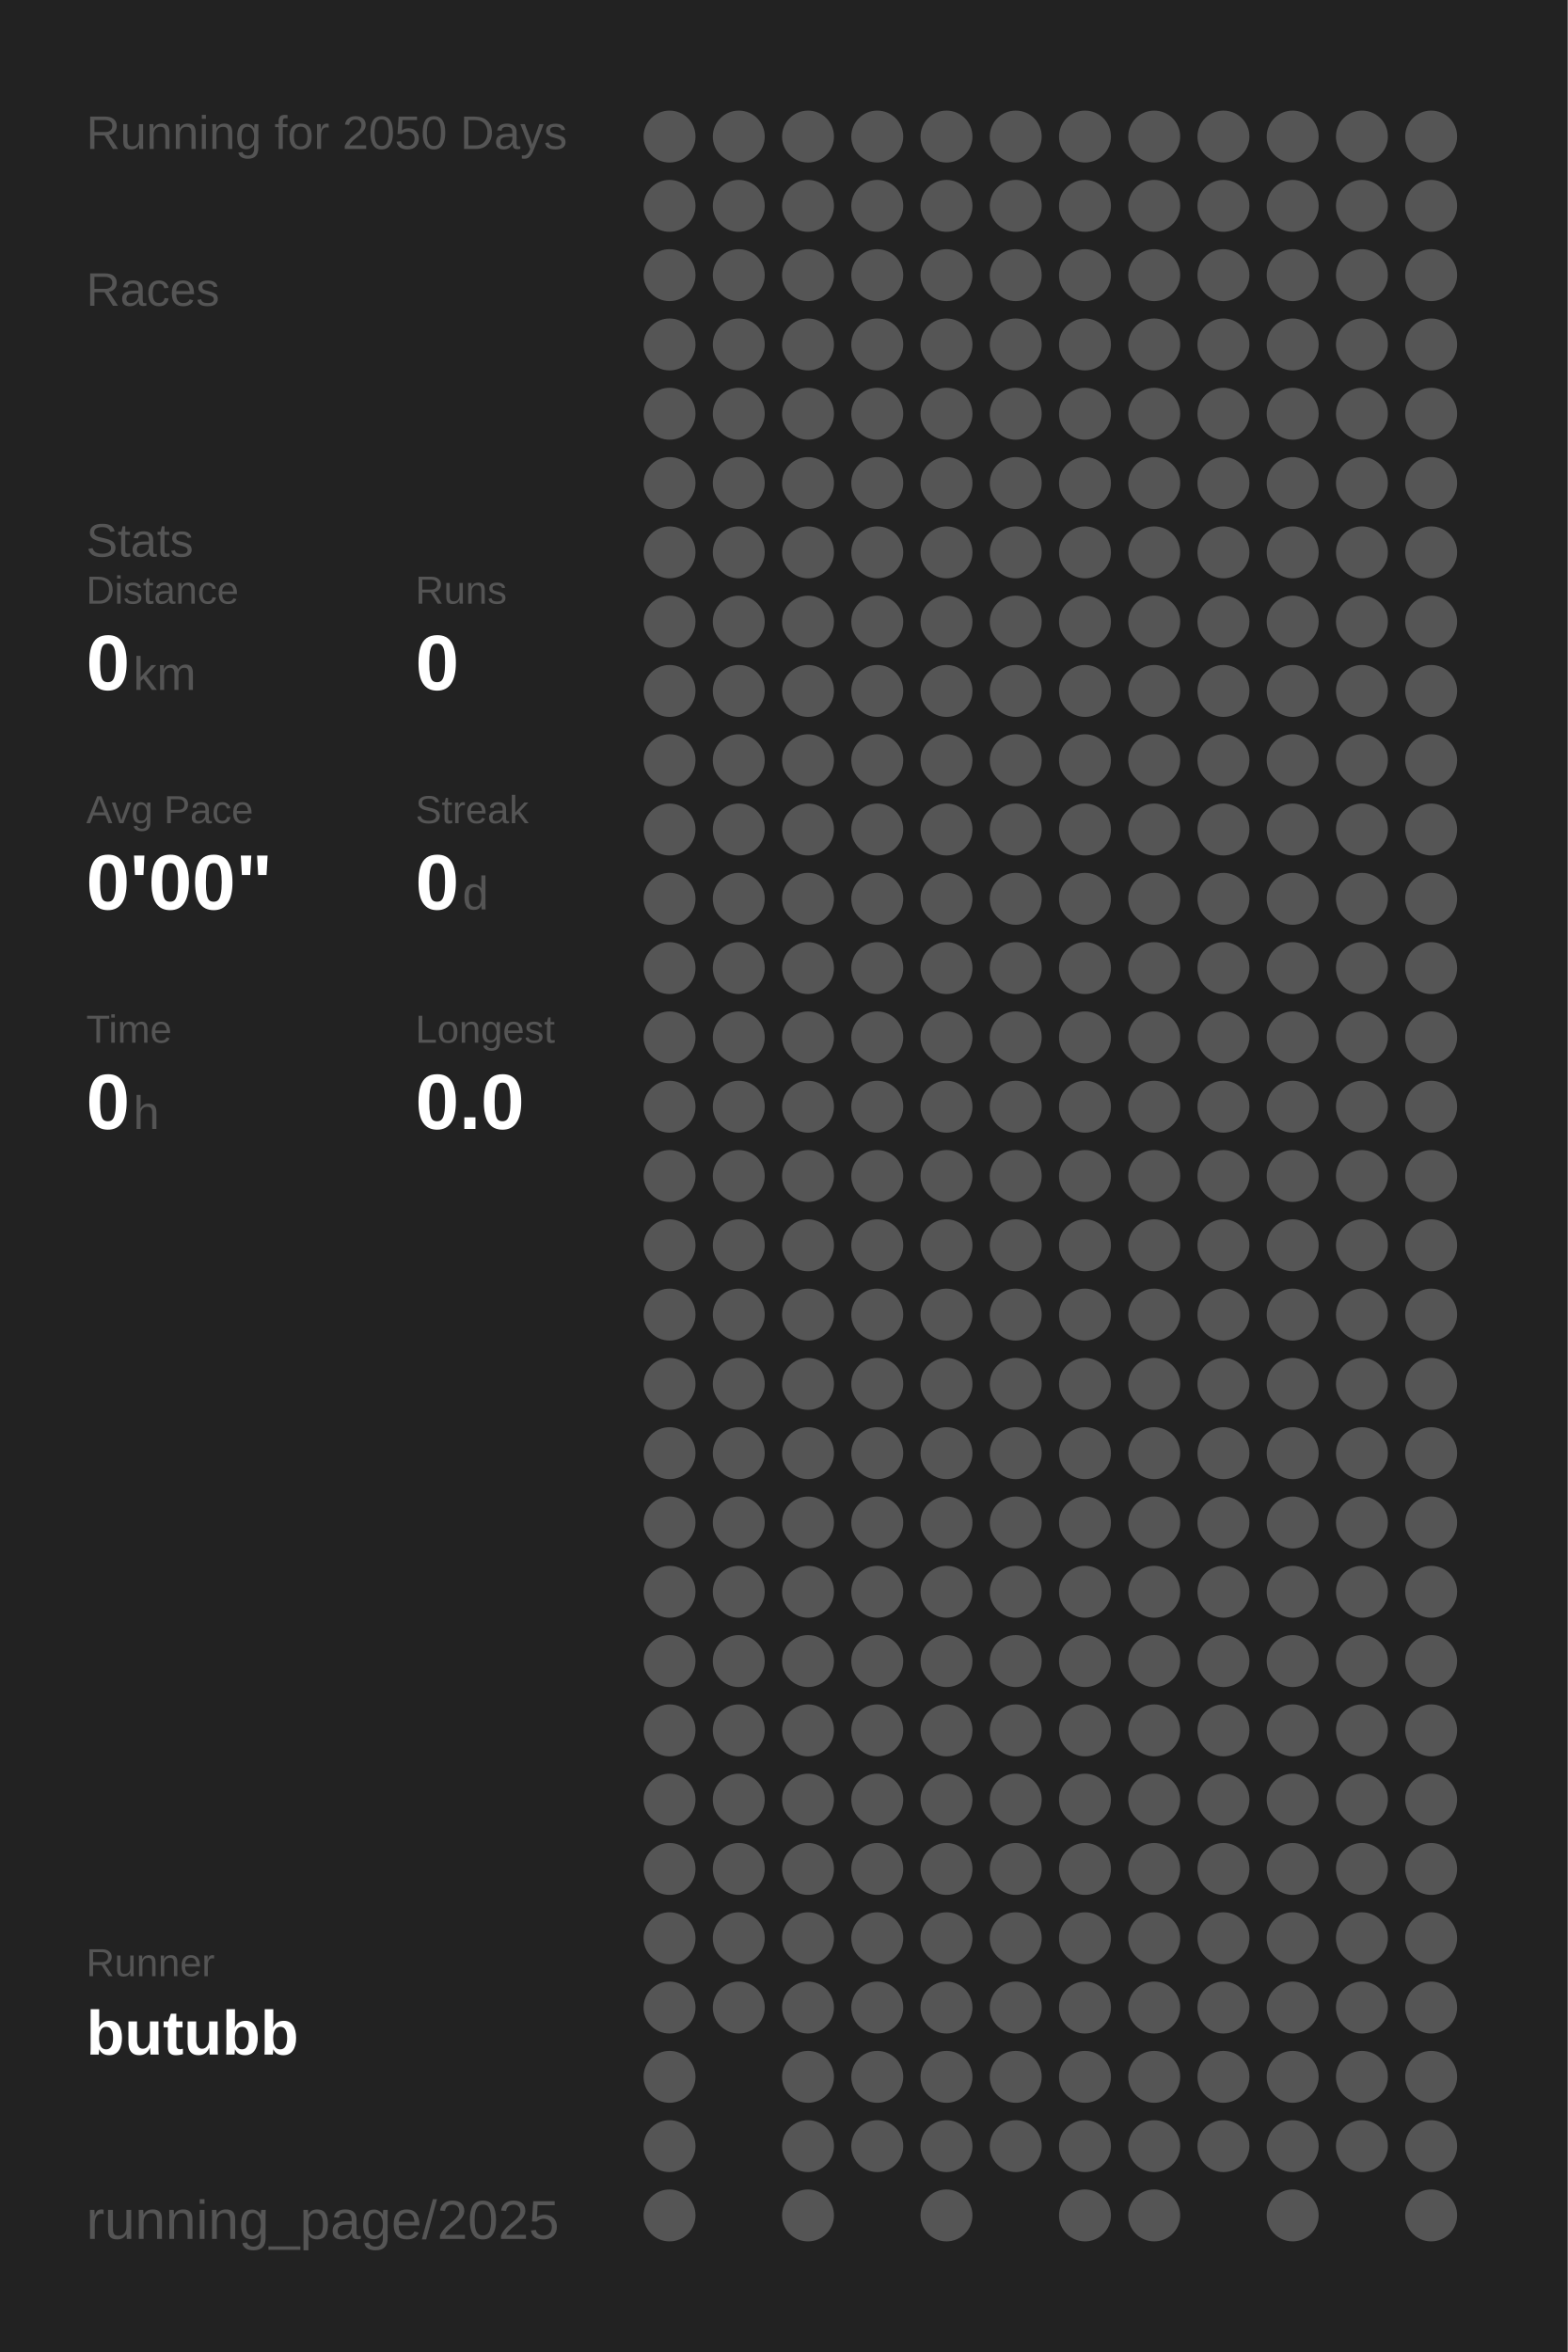
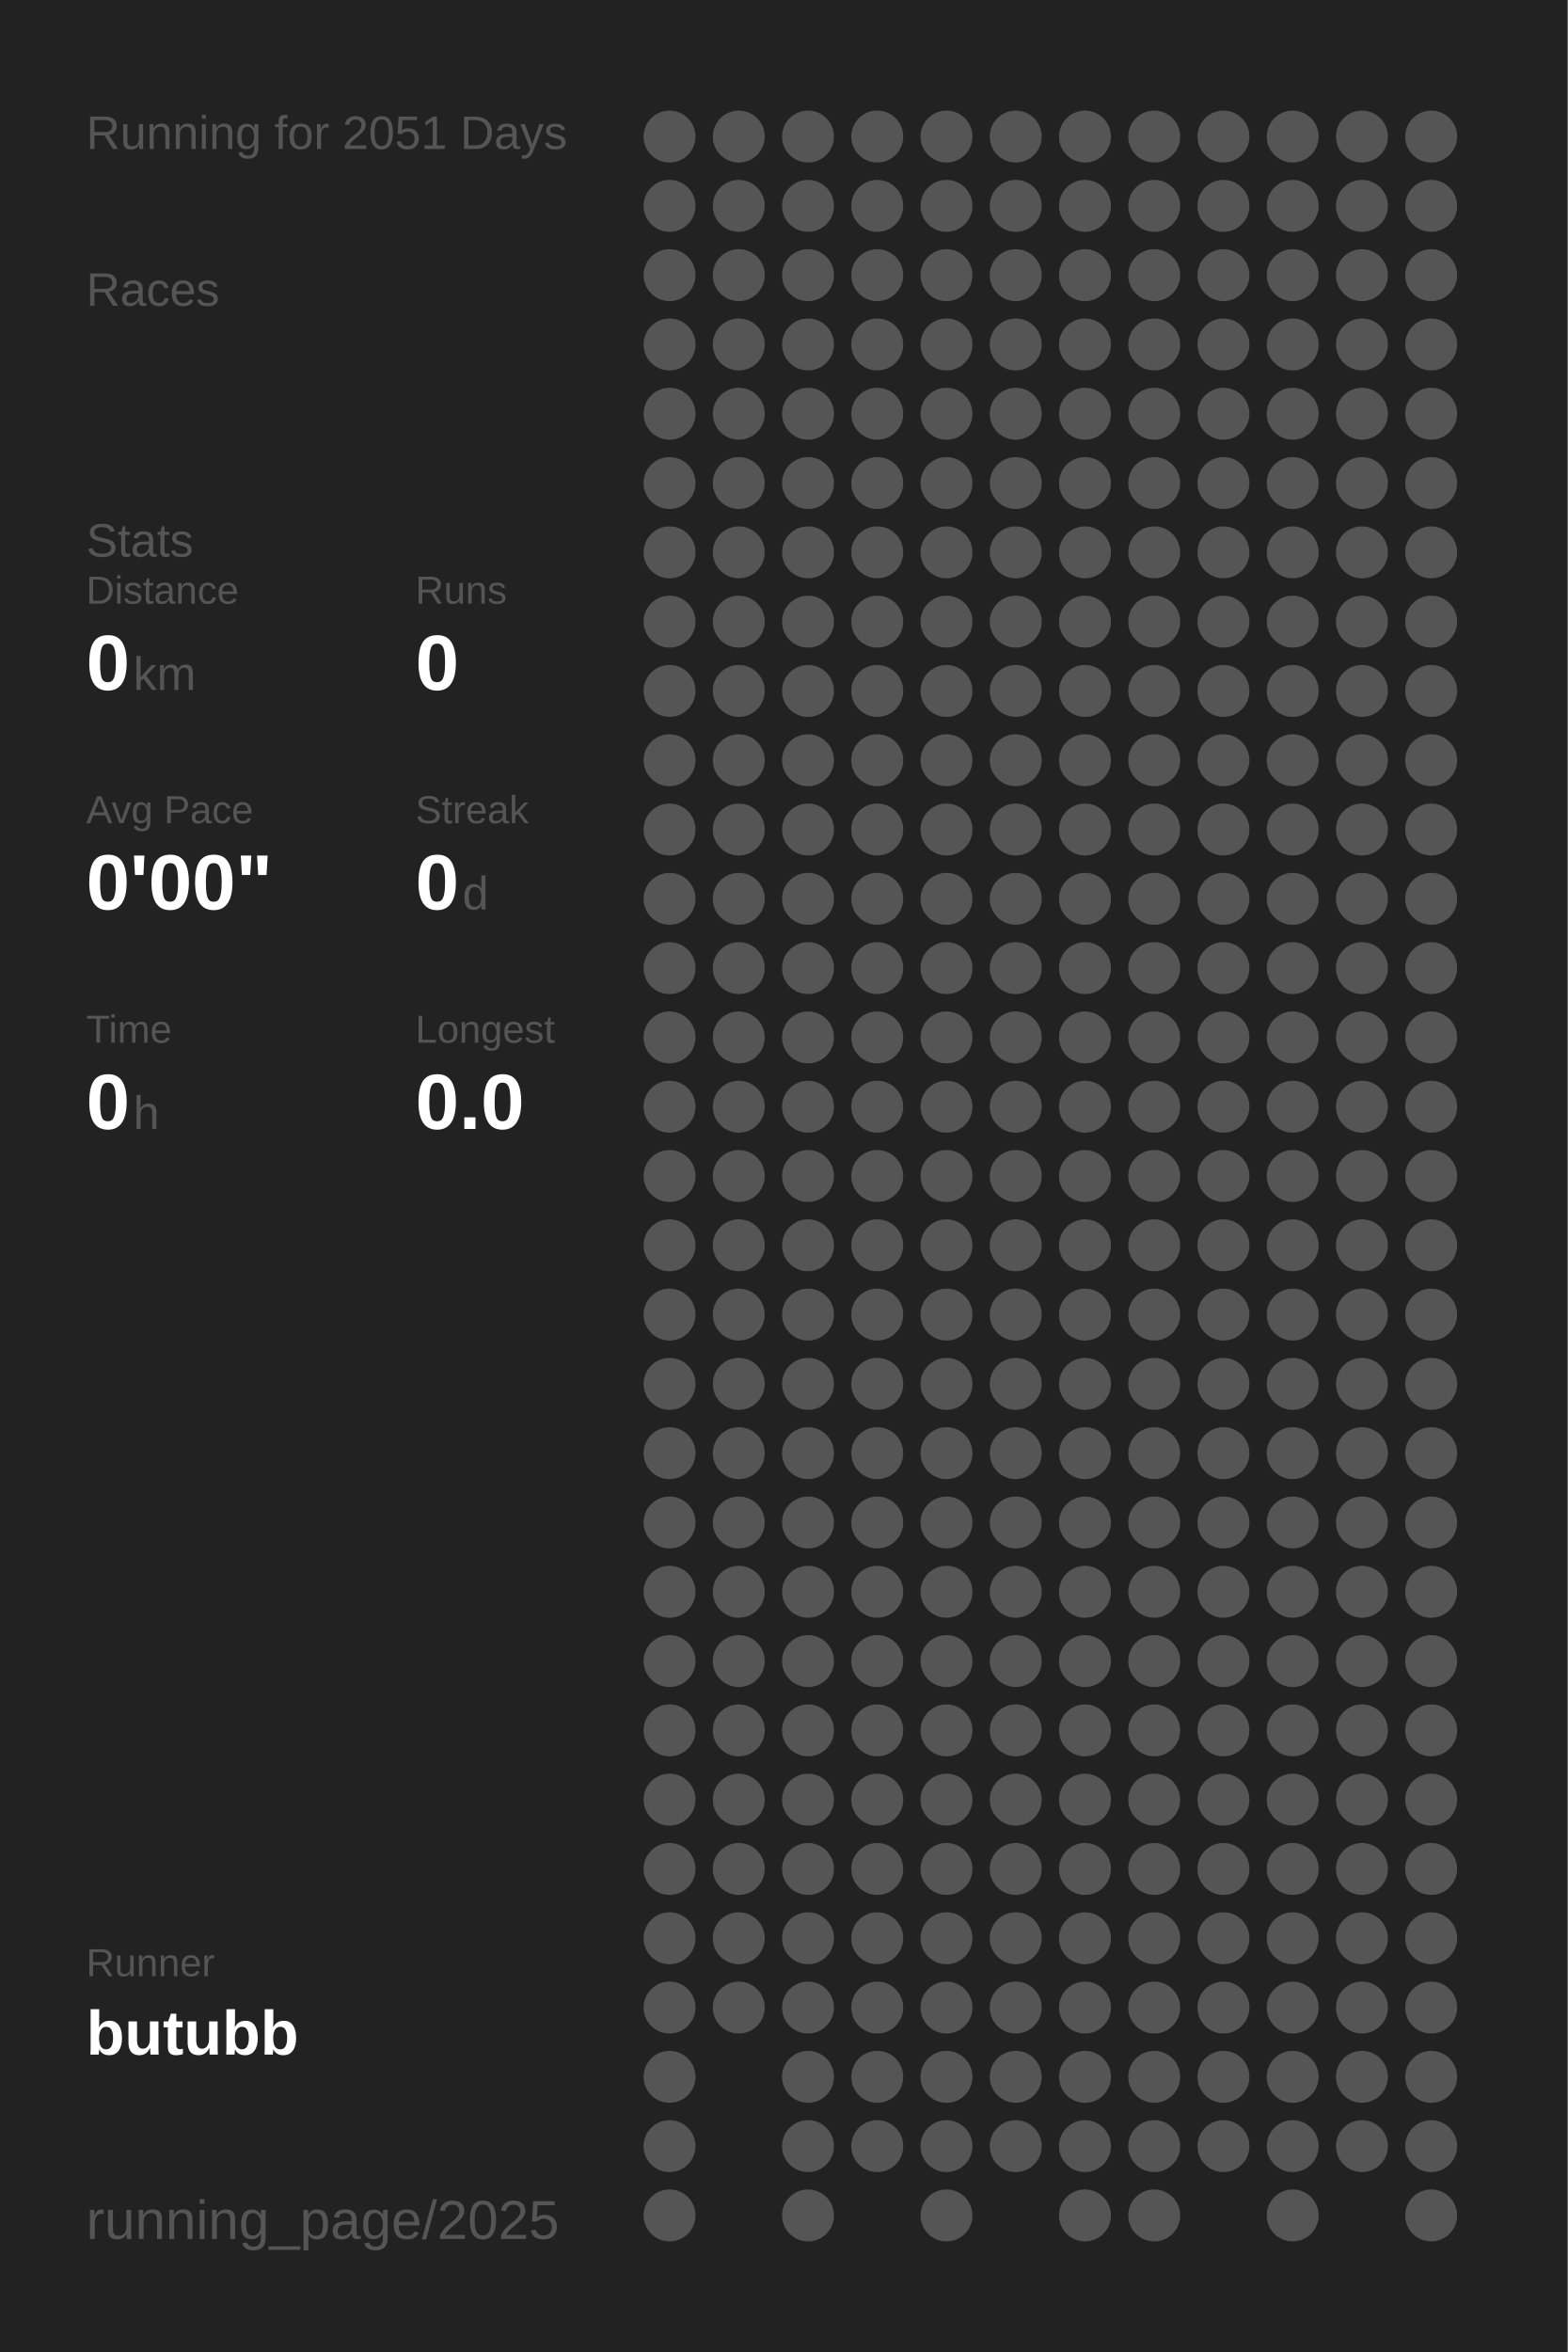
<svg xmlns="http://www.w3.org/2000/svg" baseProfile="full" height="300mm" version="1.1" viewBox="0,0,200,300" width="200mm">
  <defs />
  <rect fill="#222222" height="300" width="200" x="0" y="0" />
-   <text fill="#555555" style="font-size:6px; font-family:Arial;" x="11" y="19">Running for 2050 Days</text>
+   <text fill="#555555" style="font-size:6px; font-family:Arial;" x="11" y="19">Running for 2051 Days</text>
  <text fill="#555555" style="font-size:6px; font-family:Arial;" x="11" y="39">Races</text>
  <text fill="#555555" style="font-size:6px; font-family:Arial;" x="11" y="71">Stats</text>
  <text fill="#555555" style="font-size:5px; font-family:Arial;" x="11" y="77">Distance</text>
  <text fill="#FFFFFF" style="font-size:10px; font-family:Arial; font-weight:bold;" x="11" y="88">0</text>
  <text fill="#555555" style="font-size:6px; font-family:Arial;" x="17" y="88">km</text>
  <text fill="#555555" style="font-size:5px; font-family:Arial;" x="53" y="77">Runs</text>
  <text fill="#FFFFFF" style="font-size:10px; font-family:Arial; font-weight:bold;" x="53" y="88">0</text>
  <text fill="#555555" style="font-size:5px; font-family:Arial;" x="11" y="105">Avg Pace</text>
  <text fill="#FFFFFF" style="font-size:10px; font-family:Arial; font-weight:bold;" x="11" y="116">0'00"</text>
  <text fill="#555555" style="font-size:5px; font-family:Arial;" x="53" y="105">Streak</text>
  <text fill="#FFFFFF" style="font-size:10px; font-family:Arial; font-weight:bold;" x="53" y="116">0</text>
  <text fill="#555555" style="font-size:6px; font-family:Arial;" x="59" y="116">d</text>
  <text fill="#555555" style="font-size:5px; font-family:Arial;" x="11" y="133">Time</text>
  <text fill="#FFFFFF" style="font-size:10px; font-family:Arial; font-weight:bold;" x="11" y="144">0</text>
  <text fill="#555555" style="font-size:6px; font-family:Arial;" x="17" y="144">h</text>
  <text fill="#555555" style="font-size:5px; font-family:Arial;" x="53" y="133">Longest</text>
  <text fill="#FFFFFF" style="font-size:10px; font-family:Arial; font-weight:bold;" x="53" y="144">0.0</text>
  <text fill="#555555" style="font-size:5px; font-family:Arial;" x="11" y="252.065">Runner</text>
  <text fill="#FFFFFF" style="font-size:8px; font-family:Arial; font-weight:bold;" x="11" y="262.065">butubb</text>
  <text fill="#555555" style="font-size:7px; font-family:Arial;" x="11" y="285.581">running_page/2025</text>
  <circle cx="85.417" cy="17.419" fill="#555555" r="3.312" />
  <circle cx="85.417" cy="26.258" fill="#555555" r="3.312" />
  <circle cx="85.417" cy="35.097" fill="#555555" r="3.312" />
  <circle cx="85.417" cy="43.935" fill="#555555" r="3.312" />
  <circle cx="85.417" cy="52.774" fill="#555555" r="3.312" />
  <circle cx="85.417" cy="61.613" fill="#555555" r="3.312" />
  <circle cx="85.417" cy="70.452" fill="#555555" r="3.312" />
  <circle cx="85.417" cy="79.29" fill="#555555" r="3.312" />
  <circle cx="85.417" cy="88.129" fill="#555555" r="3.312" />
  <circle cx="85.417" cy="96.968" fill="#555555" r="3.312" />
  <circle cx="85.417" cy="105.806" fill="#555555" r="3.312" />
  <circle cx="85.417" cy="114.645" fill="#555555" r="3.312" />
  <circle cx="85.417" cy="123.484" fill="#555555" r="3.312" />
  <circle cx="85.417" cy="132.323" fill="#555555" r="3.312" />
  <circle cx="85.417" cy="141.161" fill="#555555" r="3.312" />
  <circle cx="85.417" cy="150" fill="#555555" r="3.312" />
  <circle cx="85.417" cy="158.839" fill="#555555" r="3.312" />
  <circle cx="85.417" cy="167.677" fill="#555555" r="3.312" />
  <circle cx="85.417" cy="176.516" fill="#555555" r="3.312" />
  <circle cx="85.417" cy="185.355" fill="#555555" r="3.312" />
  <circle cx="85.417" cy="194.194" fill="#555555" r="3.312" />
  <circle cx="85.417" cy="203.032" fill="#555555" r="3.312" />
  <circle cx="85.417" cy="211.871" fill="#555555" r="3.312" />
  <circle cx="85.417" cy="220.71" fill="#555555" r="3.312" />
  <circle cx="85.417" cy="229.548" fill="#555555" r="3.312" />
  <circle cx="85.417" cy="238.387" fill="#555555" r="3.312" />
  <circle cx="85.417" cy="247.226" fill="#555555" r="3.312" />
  <circle cx="85.417" cy="256.065" fill="#555555" r="3.312" />
  <circle cx="85.417" cy="264.903" fill="#555555" r="3.312" />
  <circle cx="85.417" cy="273.742" fill="#555555" r="3.312" />
  <circle cx="85.417" cy="282.581" fill="#555555" r="3.312" />
  <circle cx="94.25" cy="17.419" fill="#555555" r="3.312" />
  <circle cx="94.25" cy="26.258" fill="#555555" r="3.312" />
  <circle cx="94.25" cy="35.097" fill="#555555" r="3.312" />
  <circle cx="94.25" cy="43.935" fill="#555555" r="3.312" />
  <circle cx="94.25" cy="52.774" fill="#555555" r="3.312" />
  <circle cx="94.25" cy="61.613" fill="#555555" r="3.312" />
  <circle cx="94.25" cy="70.452" fill="#555555" r="3.312" />
  <circle cx="94.25" cy="79.29" fill="#555555" r="3.312" />
  <circle cx="94.25" cy="88.129" fill="#555555" r="3.312" />
  <circle cx="94.25" cy="96.968" fill="#555555" r="3.312" />
  <circle cx="94.25" cy="105.806" fill="#555555" r="3.312" />
  <circle cx="94.25" cy="114.645" fill="#555555" r="3.312" />
  <circle cx="94.25" cy="123.484" fill="#555555" r="3.312" />
  <circle cx="94.25" cy="132.323" fill="#555555" r="3.312" />
  <circle cx="94.25" cy="141.161" fill="#555555" r="3.312" />
  <circle cx="94.25" cy="150" fill="#555555" r="3.312" />
  <circle cx="94.25" cy="158.839" fill="#555555" r="3.312" />
  <circle cx="94.25" cy="167.677" fill="#555555" r="3.312" />
  <circle cx="94.25" cy="176.516" fill="#555555" r="3.312" />
  <circle cx="94.25" cy="185.355" fill="#555555" r="3.312" />
  <circle cx="94.25" cy="194.194" fill="#555555" r="3.312" />
  <circle cx="94.25" cy="203.032" fill="#555555" r="3.312" />
  <circle cx="94.25" cy="211.871" fill="#555555" r="3.312" />
  <circle cx="94.25" cy="220.71" fill="#555555" r="3.312" />
  <circle cx="94.25" cy="229.548" fill="#555555" r="3.312" />
  <circle cx="94.25" cy="238.387" fill="#555555" r="3.312" />
  <circle cx="94.25" cy="247.226" fill="#555555" r="3.312" />
  <circle cx="94.25" cy="256.065" fill="#555555" r="3.312" />
  <circle cx="103.083" cy="17.419" fill="#555555" r="3.312" />
  <circle cx="103.083" cy="26.258" fill="#555555" r="3.312" />
  <circle cx="103.083" cy="35.097" fill="#555555" r="3.312" />
  <circle cx="103.083" cy="43.935" fill="#555555" r="3.312" />
  <circle cx="103.083" cy="52.774" fill="#555555" r="3.312" />
  <circle cx="103.083" cy="61.613" fill="#555555" r="3.312" />
  <circle cx="103.083" cy="70.452" fill="#555555" r="3.312" />
  <circle cx="103.083" cy="79.29" fill="#555555" r="3.312" />
  <circle cx="103.083" cy="88.129" fill="#555555" r="3.312" />
  <circle cx="103.083" cy="96.968" fill="#555555" r="3.312" />
  <circle cx="103.083" cy="105.806" fill="#555555" r="3.312" />
  <circle cx="103.083" cy="114.645" fill="#555555" r="3.312" />
  <circle cx="103.083" cy="123.484" fill="#555555" r="3.312" />
  <circle cx="103.083" cy="132.323" fill="#555555" r="3.312" />
  <circle cx="103.083" cy="141.161" fill="#555555" r="3.312" />
  <circle cx="103.083" cy="150" fill="#555555" r="3.312" />
  <circle cx="103.083" cy="158.839" fill="#555555" r="3.312" />
  <circle cx="103.083" cy="167.677" fill="#555555" r="3.312" />
  <circle cx="103.083" cy="176.516" fill="#555555" r="3.312" />
  <circle cx="103.083" cy="185.355" fill="#555555" r="3.312" />
  <circle cx="103.083" cy="194.194" fill="#555555" r="3.312" />
  <circle cx="103.083" cy="203.032" fill="#555555" r="3.312" />
  <circle cx="103.083" cy="211.871" fill="#555555" r="3.312" />
  <circle cx="103.083" cy="220.71" fill="#555555" r="3.312" />
  <circle cx="103.083" cy="229.548" fill="#555555" r="3.312" />
  <circle cx="103.083" cy="238.387" fill="#555555" r="3.312" />
  <circle cx="103.083" cy="247.226" fill="#555555" r="3.312" />
  <circle cx="103.083" cy="256.065" fill="#555555" r="3.312" />
  <circle cx="103.083" cy="264.903" fill="#555555" r="3.312" />
  <circle cx="103.083" cy="273.742" fill="#555555" r="3.312" />
  <circle cx="103.083" cy="282.581" fill="#555555" r="3.312" />
  <circle cx="111.917" cy="17.419" fill="#555555" r="3.312" />
  <circle cx="111.917" cy="26.258" fill="#555555" r="3.312" />
  <circle cx="111.917" cy="35.097" fill="#555555" r="3.312" />
  <circle cx="111.917" cy="43.935" fill="#555555" r="3.312" />
  <circle cx="111.917" cy="52.774" fill="#555555" r="3.312" />
  <circle cx="111.917" cy="61.613" fill="#555555" r="3.312" />
  <circle cx="111.917" cy="70.452" fill="#555555" r="3.312" />
  <circle cx="111.917" cy="79.29" fill="#555555" r="3.312" />
  <circle cx="111.917" cy="88.129" fill="#555555" r="3.312" />
  <circle cx="111.917" cy="96.968" fill="#555555" r="3.312" />
  <circle cx="111.917" cy="105.806" fill="#555555" r="3.312" />
  <circle cx="111.917" cy="114.645" fill="#555555" r="3.312" />
  <circle cx="111.917" cy="123.484" fill="#555555" r="3.312" />
  <circle cx="111.917" cy="132.323" fill="#555555" r="3.312" />
  <circle cx="111.917" cy="141.161" fill="#555555" r="3.312" />
  <circle cx="111.917" cy="150" fill="#555555" r="3.312" />
  <circle cx="111.917" cy="158.839" fill="#555555" r="3.312" />
  <circle cx="111.917" cy="167.677" fill="#555555" r="3.312" />
  <circle cx="111.917" cy="176.516" fill="#555555" r="3.312" />
  <circle cx="111.917" cy="185.355" fill="#555555" r="3.312" />
  <circle cx="111.917" cy="194.194" fill="#555555" r="3.312" />
  <circle cx="111.917" cy="203.032" fill="#555555" r="3.312" />
  <circle cx="111.917" cy="211.871" fill="#555555" r="3.312" />
  <circle cx="111.917" cy="220.71" fill="#555555" r="3.312" />
  <circle cx="111.917" cy="229.548" fill="#555555" r="3.312" />
  <circle cx="111.917" cy="238.387" fill="#555555" r="3.312" />
  <circle cx="111.917" cy="247.226" fill="#555555" r="3.312" />
  <circle cx="111.917" cy="256.065" fill="#555555" r="3.312" />
  <circle cx="111.917" cy="264.903" fill="#555555" r="3.312" />
  <circle cx="111.917" cy="273.742" fill="#555555" r="3.312" />
  <circle cx="120.75" cy="17.419" fill="#555555" r="3.312" />
  <circle cx="120.75" cy="26.258" fill="#555555" r="3.312" />
  <circle cx="120.75" cy="35.097" fill="#555555" r="3.312" />
  <circle cx="120.75" cy="43.935" fill="#555555" r="3.312" />
  <circle cx="120.75" cy="52.774" fill="#555555" r="3.312" />
  <circle cx="120.75" cy="61.613" fill="#555555" r="3.312" />
  <circle cx="120.75" cy="70.452" fill="#555555" r="3.312" />
  <circle cx="120.75" cy="79.29" fill="#555555" r="3.312" />
  <circle cx="120.75" cy="88.129" fill="#555555" r="3.312" />
  <circle cx="120.75" cy="96.968" fill="#555555" r="3.312" />
  <circle cx="120.75" cy="105.806" fill="#555555" r="3.312" />
  <circle cx="120.75" cy="114.645" fill="#555555" r="3.312" />
  <circle cx="120.75" cy="123.484" fill="#555555" r="3.312" />
  <circle cx="120.75" cy="132.323" fill="#555555" r="3.312" />
  <circle cx="120.75" cy="141.161" fill="#555555" r="3.312" />
  <circle cx="120.75" cy="150" fill="#555555" r="3.312" />
  <circle cx="120.75" cy="158.839" fill="#555555" r="3.312" />
  <circle cx="120.75" cy="167.677" fill="#555555" r="3.312" />
  <circle cx="120.75" cy="176.516" fill="#555555" r="3.312" />
  <circle cx="120.75" cy="185.355" fill="#555555" r="3.312" />
  <circle cx="120.75" cy="194.194" fill="#555555" r="3.312" />
  <circle cx="120.75" cy="203.032" fill="#555555" r="3.312" />
  <circle cx="120.75" cy="211.871" fill="#555555" r="3.312" />
  <circle cx="120.75" cy="220.71" fill="#555555" r="3.312" />
  <circle cx="120.75" cy="229.548" fill="#555555" r="3.312" />
  <circle cx="120.75" cy="238.387" fill="#555555" r="3.312" />
  <circle cx="120.75" cy="247.226" fill="#555555" r="3.312" />
  <circle cx="120.75" cy="256.065" fill="#555555" r="3.312" />
  <circle cx="120.75" cy="264.903" fill="#555555" r="3.312" />
  <circle cx="120.75" cy="273.742" fill="#555555" r="3.312" />
  <circle cx="120.75" cy="282.581" fill="#555555" r="3.312" />
  <circle cx="129.583" cy="17.419" fill="#555555" r="3.312" />
  <circle cx="129.583" cy="26.258" fill="#555555" r="3.312" />
  <circle cx="129.583" cy="35.097" fill="#555555" r="3.312" />
  <circle cx="129.583" cy="43.935" fill="#555555" r="3.312" />
  <circle cx="129.583" cy="52.774" fill="#555555" r="3.312" />
  <circle cx="129.583" cy="61.613" fill="#555555" r="3.312" />
  <circle cx="129.583" cy="70.452" fill="#555555" r="3.312" />
  <circle cx="129.583" cy="79.29" fill="#555555" r="3.312" />
  <circle cx="129.583" cy="88.129" fill="#555555" r="3.312" />
  <circle cx="129.583" cy="96.968" fill="#555555" r="3.312" />
  <circle cx="129.583" cy="105.806" fill="#555555" r="3.312" />
  <circle cx="129.583" cy="114.645" fill="#555555" r="3.312" />
  <circle cx="129.583" cy="123.484" fill="#555555" r="3.312" />
  <circle cx="129.583" cy="132.323" fill="#555555" r="3.312" />
  <circle cx="129.583" cy="141.161" fill="#555555" r="3.312" />
  <circle cx="129.583" cy="150" fill="#555555" r="3.312" />
  <circle cx="129.583" cy="158.839" fill="#555555" r="3.312" />
  <circle cx="129.583" cy="167.677" fill="#555555" r="3.312" />
  <circle cx="129.583" cy="176.516" fill="#555555" r="3.312" />
  <circle cx="129.583" cy="185.355" fill="#555555" r="3.312" />
  <circle cx="129.583" cy="194.194" fill="#555555" r="3.312" />
  <circle cx="129.583" cy="203.032" fill="#555555" r="3.312" />
  <circle cx="129.583" cy="211.871" fill="#555555" r="3.312" />
  <circle cx="129.583" cy="220.71" fill="#555555" r="3.312" />
  <circle cx="129.583" cy="229.548" fill="#555555" r="3.312" />
  <circle cx="129.583" cy="238.387" fill="#555555" r="3.312" />
  <circle cx="129.583" cy="247.226" fill="#555555" r="3.312" />
  <circle cx="129.583" cy="256.065" fill="#555555" r="3.312" />
  <circle cx="129.583" cy="264.903" fill="#555555" r="3.312" />
  <circle cx="129.583" cy="273.742" fill="#555555" r="3.312" />
  <circle cx="138.417" cy="17.419" fill="#555555" r="3.312" />
  <circle cx="138.417" cy="26.258" fill="#555555" r="3.312" />
  <circle cx="138.417" cy="35.097" fill="#555555" r="3.312" />
  <circle cx="138.417" cy="43.935" fill="#555555" r="3.312" />
  <circle cx="138.417" cy="52.774" fill="#555555" r="3.312" />
  <circle cx="138.417" cy="61.613" fill="#555555" r="3.312" />
  <circle cx="138.417" cy="70.452" fill="#555555" r="3.312" />
  <circle cx="138.417" cy="79.29" fill="#555555" r="3.312" />
  <circle cx="138.417" cy="88.129" fill="#555555" r="3.312" />
  <circle cx="138.417" cy="96.968" fill="#555555" r="3.312" />
  <circle cx="138.417" cy="105.806" fill="#555555" r="3.312" />
  <circle cx="138.417" cy="114.645" fill="#555555" r="3.312" />
  <circle cx="138.417" cy="123.484" fill="#555555" r="3.312" />
  <circle cx="138.417" cy="132.323" fill="#555555" r="3.312" />
  <circle cx="138.417" cy="141.161" fill="#555555" r="3.312" />
  <circle cx="138.417" cy="150" fill="#555555" r="3.312" />
  <circle cx="138.417" cy="158.839" fill="#555555" r="3.312" />
  <circle cx="138.417" cy="167.677" fill="#555555" r="3.312" />
  <circle cx="138.417" cy="176.516" fill="#555555" r="3.312" />
  <circle cx="138.417" cy="185.355" fill="#555555" r="3.312" />
  <circle cx="138.417" cy="194.194" fill="#555555" r="3.312" />
  <circle cx="138.417" cy="203.032" fill="#555555" r="3.312" />
  <circle cx="138.417" cy="211.871" fill="#555555" r="3.312" />
  <circle cx="138.417" cy="220.71" fill="#555555" r="3.312" />
  <circle cx="138.417" cy="229.548" fill="#555555" r="3.312" />
  <circle cx="138.417" cy="238.387" fill="#555555" r="3.312" />
  <circle cx="138.417" cy="247.226" fill="#555555" r="3.312" />
  <circle cx="138.417" cy="256.065" fill="#555555" r="3.312" />
  <circle cx="138.417" cy="264.903" fill="#555555" r="3.312" />
  <circle cx="138.417" cy="273.742" fill="#555555" r="3.312" />
  <circle cx="138.417" cy="282.581" fill="#555555" r="3.312" />
  <circle cx="147.25" cy="17.419" fill="#555555" r="3.312" />
  <circle cx="147.25" cy="26.258" fill="#555555" r="3.312" />
  <circle cx="147.25" cy="35.097" fill="#555555" r="3.312" />
  <circle cx="147.25" cy="43.935" fill="#555555" r="3.312" />
  <circle cx="147.25" cy="52.774" fill="#555555" r="3.312" />
  <circle cx="147.25" cy="61.613" fill="#555555" r="3.312" />
  <circle cx="147.25" cy="70.452" fill="#555555" r="3.312" />
  <circle cx="147.25" cy="79.29" fill="#555555" r="3.312" />
  <circle cx="147.25" cy="88.129" fill="#555555" r="3.312" />
  <circle cx="147.25" cy="96.968" fill="#555555" r="3.312" />
  <circle cx="147.25" cy="105.806" fill="#555555" r="3.312" />
  <circle cx="147.25" cy="114.645" fill="#555555" r="3.312" />
  <circle cx="147.25" cy="123.484" fill="#555555" r="3.312" />
  <circle cx="147.25" cy="132.323" fill="#555555" r="3.312" />
  <circle cx="147.25" cy="141.161" fill="#555555" r="3.312" />
  <circle cx="147.25" cy="150" fill="#555555" r="3.312" />
  <circle cx="147.25" cy="158.839" fill="#555555" r="3.312" />
  <circle cx="147.25" cy="167.677" fill="#555555" r="3.312" />
  <circle cx="147.25" cy="176.516" fill="#555555" r="3.312" />
  <circle cx="147.25" cy="185.355" fill="#555555" r="3.312" />
  <circle cx="147.25" cy="194.194" fill="#555555" r="3.312" />
  <circle cx="147.25" cy="203.032" fill="#555555" r="3.312" />
  <circle cx="147.25" cy="211.871" fill="#555555" r="3.312" />
  <circle cx="147.25" cy="220.71" fill="#555555" r="3.312" />
  <circle cx="147.25" cy="229.548" fill="#555555" r="3.312" />
  <circle cx="147.25" cy="238.387" fill="#555555" r="3.312" />
  <circle cx="147.25" cy="247.226" fill="#555555" r="3.312" />
  <circle cx="147.25" cy="256.065" fill="#555555" r="3.312" />
  <circle cx="147.25" cy="264.903" fill="#555555" r="3.312" />
  <circle cx="147.25" cy="273.742" fill="#555555" r="3.312" />
  <circle cx="147.25" cy="282.581" fill="#555555" r="3.312" />
  <circle cx="156.083" cy="17.419" fill="#555555" r="3.312" />
  <circle cx="156.083" cy="26.258" fill="#555555" r="3.312" />
  <circle cx="156.083" cy="35.097" fill="#555555" r="3.312" />
  <circle cx="156.083" cy="43.935" fill="#555555" r="3.312" />
  <circle cx="156.083" cy="52.774" fill="#555555" r="3.312" />
  <circle cx="156.083" cy="61.613" fill="#555555" r="3.312" />
  <circle cx="156.083" cy="70.452" fill="#555555" r="3.312" />
  <circle cx="156.083" cy="79.29" fill="#555555" r="3.312" />
  <circle cx="156.083" cy="88.129" fill="#555555" r="3.312" />
  <circle cx="156.083" cy="96.968" fill="#555555" r="3.312" />
  <circle cx="156.083" cy="105.806" fill="#555555" r="3.312" />
  <circle cx="156.083" cy="114.645" fill="#555555" r="3.312" />
  <circle cx="156.083" cy="123.484" fill="#555555" r="3.312" />
  <circle cx="156.083" cy="132.323" fill="#555555" r="3.312" />
  <circle cx="156.083" cy="141.161" fill="#555555" r="3.312" />
  <circle cx="156.083" cy="150" fill="#555555" r="3.312" />
  <circle cx="156.083" cy="158.839" fill="#555555" r="3.312" />
  <circle cx="156.083" cy="167.677" fill="#555555" r="3.312" />
  <circle cx="156.083" cy="176.516" fill="#555555" r="3.312" />
  <circle cx="156.083" cy="185.355" fill="#555555" r="3.312" />
  <circle cx="156.083" cy="194.194" fill="#555555" r="3.312" />
  <circle cx="156.083" cy="203.032" fill="#555555" r="3.312" />
  <circle cx="156.083" cy="211.871" fill="#555555" r="3.312" />
  <circle cx="156.083" cy="220.71" fill="#555555" r="3.312" />
  <circle cx="156.083" cy="229.548" fill="#555555" r="3.312" />
  <circle cx="156.083" cy="238.387" fill="#555555" r="3.312" />
  <circle cx="156.083" cy="247.226" fill="#555555" r="3.312" />
  <circle cx="156.083" cy="256.065" fill="#555555" r="3.312" />
  <circle cx="156.083" cy="264.903" fill="#555555" r="3.312" />
  <circle cx="156.083" cy="273.742" fill="#555555" r="3.312" />
  <circle cx="164.917" cy="17.419" fill="#555555" r="3.312" />
  <circle cx="164.917" cy="26.258" fill="#555555" r="3.312" />
  <circle cx="164.917" cy="35.097" fill="#555555" r="3.312" />
  <circle cx="164.917" cy="43.935" fill="#555555" r="3.312" />
  <circle cx="164.917" cy="52.774" fill="#555555" r="3.312" />
  <circle cx="164.917" cy="61.613" fill="#555555" r="3.312" />
  <circle cx="164.917" cy="70.452" fill="#555555" r="3.312" />
  <circle cx="164.917" cy="79.29" fill="#555555" r="3.312" />
  <circle cx="164.917" cy="88.129" fill="#555555" r="3.312" />
  <circle cx="164.917" cy="96.968" fill="#555555" r="3.312" />
  <circle cx="164.917" cy="105.806" fill="#555555" r="3.312" />
  <circle cx="164.917" cy="114.645" fill="#555555" r="3.312" />
  <circle cx="164.917" cy="123.484" fill="#555555" r="3.312" />
  <circle cx="164.917" cy="132.323" fill="#555555" r="3.312" />
  <circle cx="164.917" cy="141.161" fill="#555555" r="3.312" />
  <circle cx="164.917" cy="150" fill="#555555" r="3.312" />
  <circle cx="164.917" cy="158.839" fill="#555555" r="3.312" />
  <circle cx="164.917" cy="167.677" fill="#555555" r="3.312" />
  <circle cx="164.917" cy="176.516" fill="#555555" r="3.312" />
  <circle cx="164.917" cy="185.355" fill="#555555" r="3.312" />
  <circle cx="164.917" cy="194.194" fill="#555555" r="3.312" />
  <circle cx="164.917" cy="203.032" fill="#555555" r="3.312" />
  <circle cx="164.917" cy="211.871" fill="#555555" r="3.312" />
  <circle cx="164.917" cy="220.71" fill="#555555" r="3.312" />
  <circle cx="164.917" cy="229.548" fill="#555555" r="3.312" />
  <circle cx="164.917" cy="238.387" fill="#555555" r="3.312" />
  <circle cx="164.917" cy="247.226" fill="#555555" r="3.312" />
  <circle cx="164.917" cy="256.065" fill="#555555" r="3.312" />
  <circle cx="164.917" cy="264.903" fill="#555555" r="3.312" />
  <circle cx="164.917" cy="273.742" fill="#555555" r="3.312" />
  <circle cx="164.917" cy="282.581" fill="#555555" r="3.312" />
  <circle cx="173.75" cy="17.419" fill="#555555" r="3.312" />
  <circle cx="173.75" cy="26.258" fill="#555555" r="3.312" />
  <circle cx="173.75" cy="35.097" fill="#555555" r="3.312" />
  <circle cx="173.75" cy="43.935" fill="#555555" r="3.312" />
  <circle cx="173.75" cy="52.774" fill="#555555" r="3.312" />
  <circle cx="173.75" cy="61.613" fill="#555555" r="3.312" />
  <circle cx="173.75" cy="70.452" fill="#555555" r="3.312" />
  <circle cx="173.75" cy="79.29" fill="#555555" r="3.312" />
  <circle cx="173.75" cy="88.129" fill="#555555" r="3.312" />
  <circle cx="173.75" cy="96.968" fill="#555555" r="3.312" />
  <circle cx="173.75" cy="105.806" fill="#555555" r="3.312" />
  <circle cx="173.75" cy="114.645" fill="#555555" r="3.312" />
  <circle cx="173.75" cy="123.484" fill="#555555" r="3.312" />
  <circle cx="173.75" cy="132.323" fill="#555555" r="3.312" />
  <circle cx="173.75" cy="141.161" fill="#555555" r="3.312" />
  <circle cx="173.75" cy="150" fill="#555555" r="3.312" />
  <circle cx="173.75" cy="158.839" fill="#555555" r="3.312" />
  <circle cx="173.75" cy="167.677" fill="#555555" r="3.312" />
  <circle cx="173.75" cy="176.516" fill="#555555" r="3.312" />
  <circle cx="173.75" cy="185.355" fill="#555555" r="3.312" />
  <circle cx="173.75" cy="194.194" fill="#555555" r="3.312" />
  <circle cx="173.75" cy="203.032" fill="#555555" r="3.312" />
  <circle cx="173.75" cy="211.871" fill="#555555" r="3.312" />
  <circle cx="173.75" cy="220.71" fill="#555555" r="3.312" />
  <circle cx="173.75" cy="229.548" fill="#555555" r="3.312" />
  <circle cx="173.75" cy="238.387" fill="#555555" r="3.312" />
  <circle cx="173.75" cy="247.226" fill="#555555" r="3.312" />
  <circle cx="173.75" cy="256.065" fill="#555555" r="3.312" />
  <circle cx="173.75" cy="264.903" fill="#555555" r="3.312" />
  <circle cx="173.75" cy="273.742" fill="#555555" r="3.312" />
  <circle cx="182.583" cy="17.419" fill="#555555" r="3.312" />
  <circle cx="182.583" cy="26.258" fill="#555555" r="3.312" />
  <circle cx="182.583" cy="35.097" fill="#555555" r="3.312" />
  <circle cx="182.583" cy="43.935" fill="#555555" r="3.312" />
  <circle cx="182.583" cy="52.774" fill="#555555" r="3.312" />
  <circle cx="182.583" cy="61.613" fill="#555555" r="3.312" />
  <circle cx="182.583" cy="70.452" fill="#555555" r="3.312" />
  <circle cx="182.583" cy="79.29" fill="#555555" r="3.312" />
  <circle cx="182.583" cy="88.129" fill="#555555" r="3.312" />
  <circle cx="182.583" cy="96.968" fill="#555555" r="3.312" />
  <circle cx="182.583" cy="105.806" fill="#555555" r="3.312" />
  <circle cx="182.583" cy="114.645" fill="#555555" r="3.312" />
  <circle cx="182.583" cy="123.484" fill="#555555" r="3.312" />
  <circle cx="182.583" cy="132.323" fill="#555555" r="3.312" />
  <circle cx="182.583" cy="141.161" fill="#555555" r="3.312" />
  <circle cx="182.583" cy="150" fill="#555555" r="3.312" />
  <circle cx="182.583" cy="158.839" fill="#555555" r="3.312" />
  <circle cx="182.583" cy="167.677" fill="#555555" r="3.312" />
  <circle cx="182.583" cy="176.516" fill="#555555" r="3.312" />
  <circle cx="182.583" cy="185.355" fill="#555555" r="3.312" />
  <circle cx="182.583" cy="194.194" fill="#555555" r="3.312" />
  <circle cx="182.583" cy="203.032" fill="#555555" r="3.312" />
  <circle cx="182.583" cy="211.871" fill="#555555" r="3.312" />
  <circle cx="182.583" cy="220.71" fill="#555555" r="3.312" />
  <circle cx="182.583" cy="229.548" fill="#555555" r="3.312" />
  <circle cx="182.583" cy="238.387" fill="#555555" r="3.312" />
  <circle cx="182.583" cy="247.226" fill="#555555" r="3.312" />
  <circle cx="182.583" cy="256.065" fill="#555555" r="3.312" />
  <circle cx="182.583" cy="264.903" fill="#555555" r="3.312" />
  <circle cx="182.583" cy="273.742" fill="#555555" r="3.312" />
  <circle cx="182.583" cy="282.581" fill="#555555" r="3.312" />
</svg>
